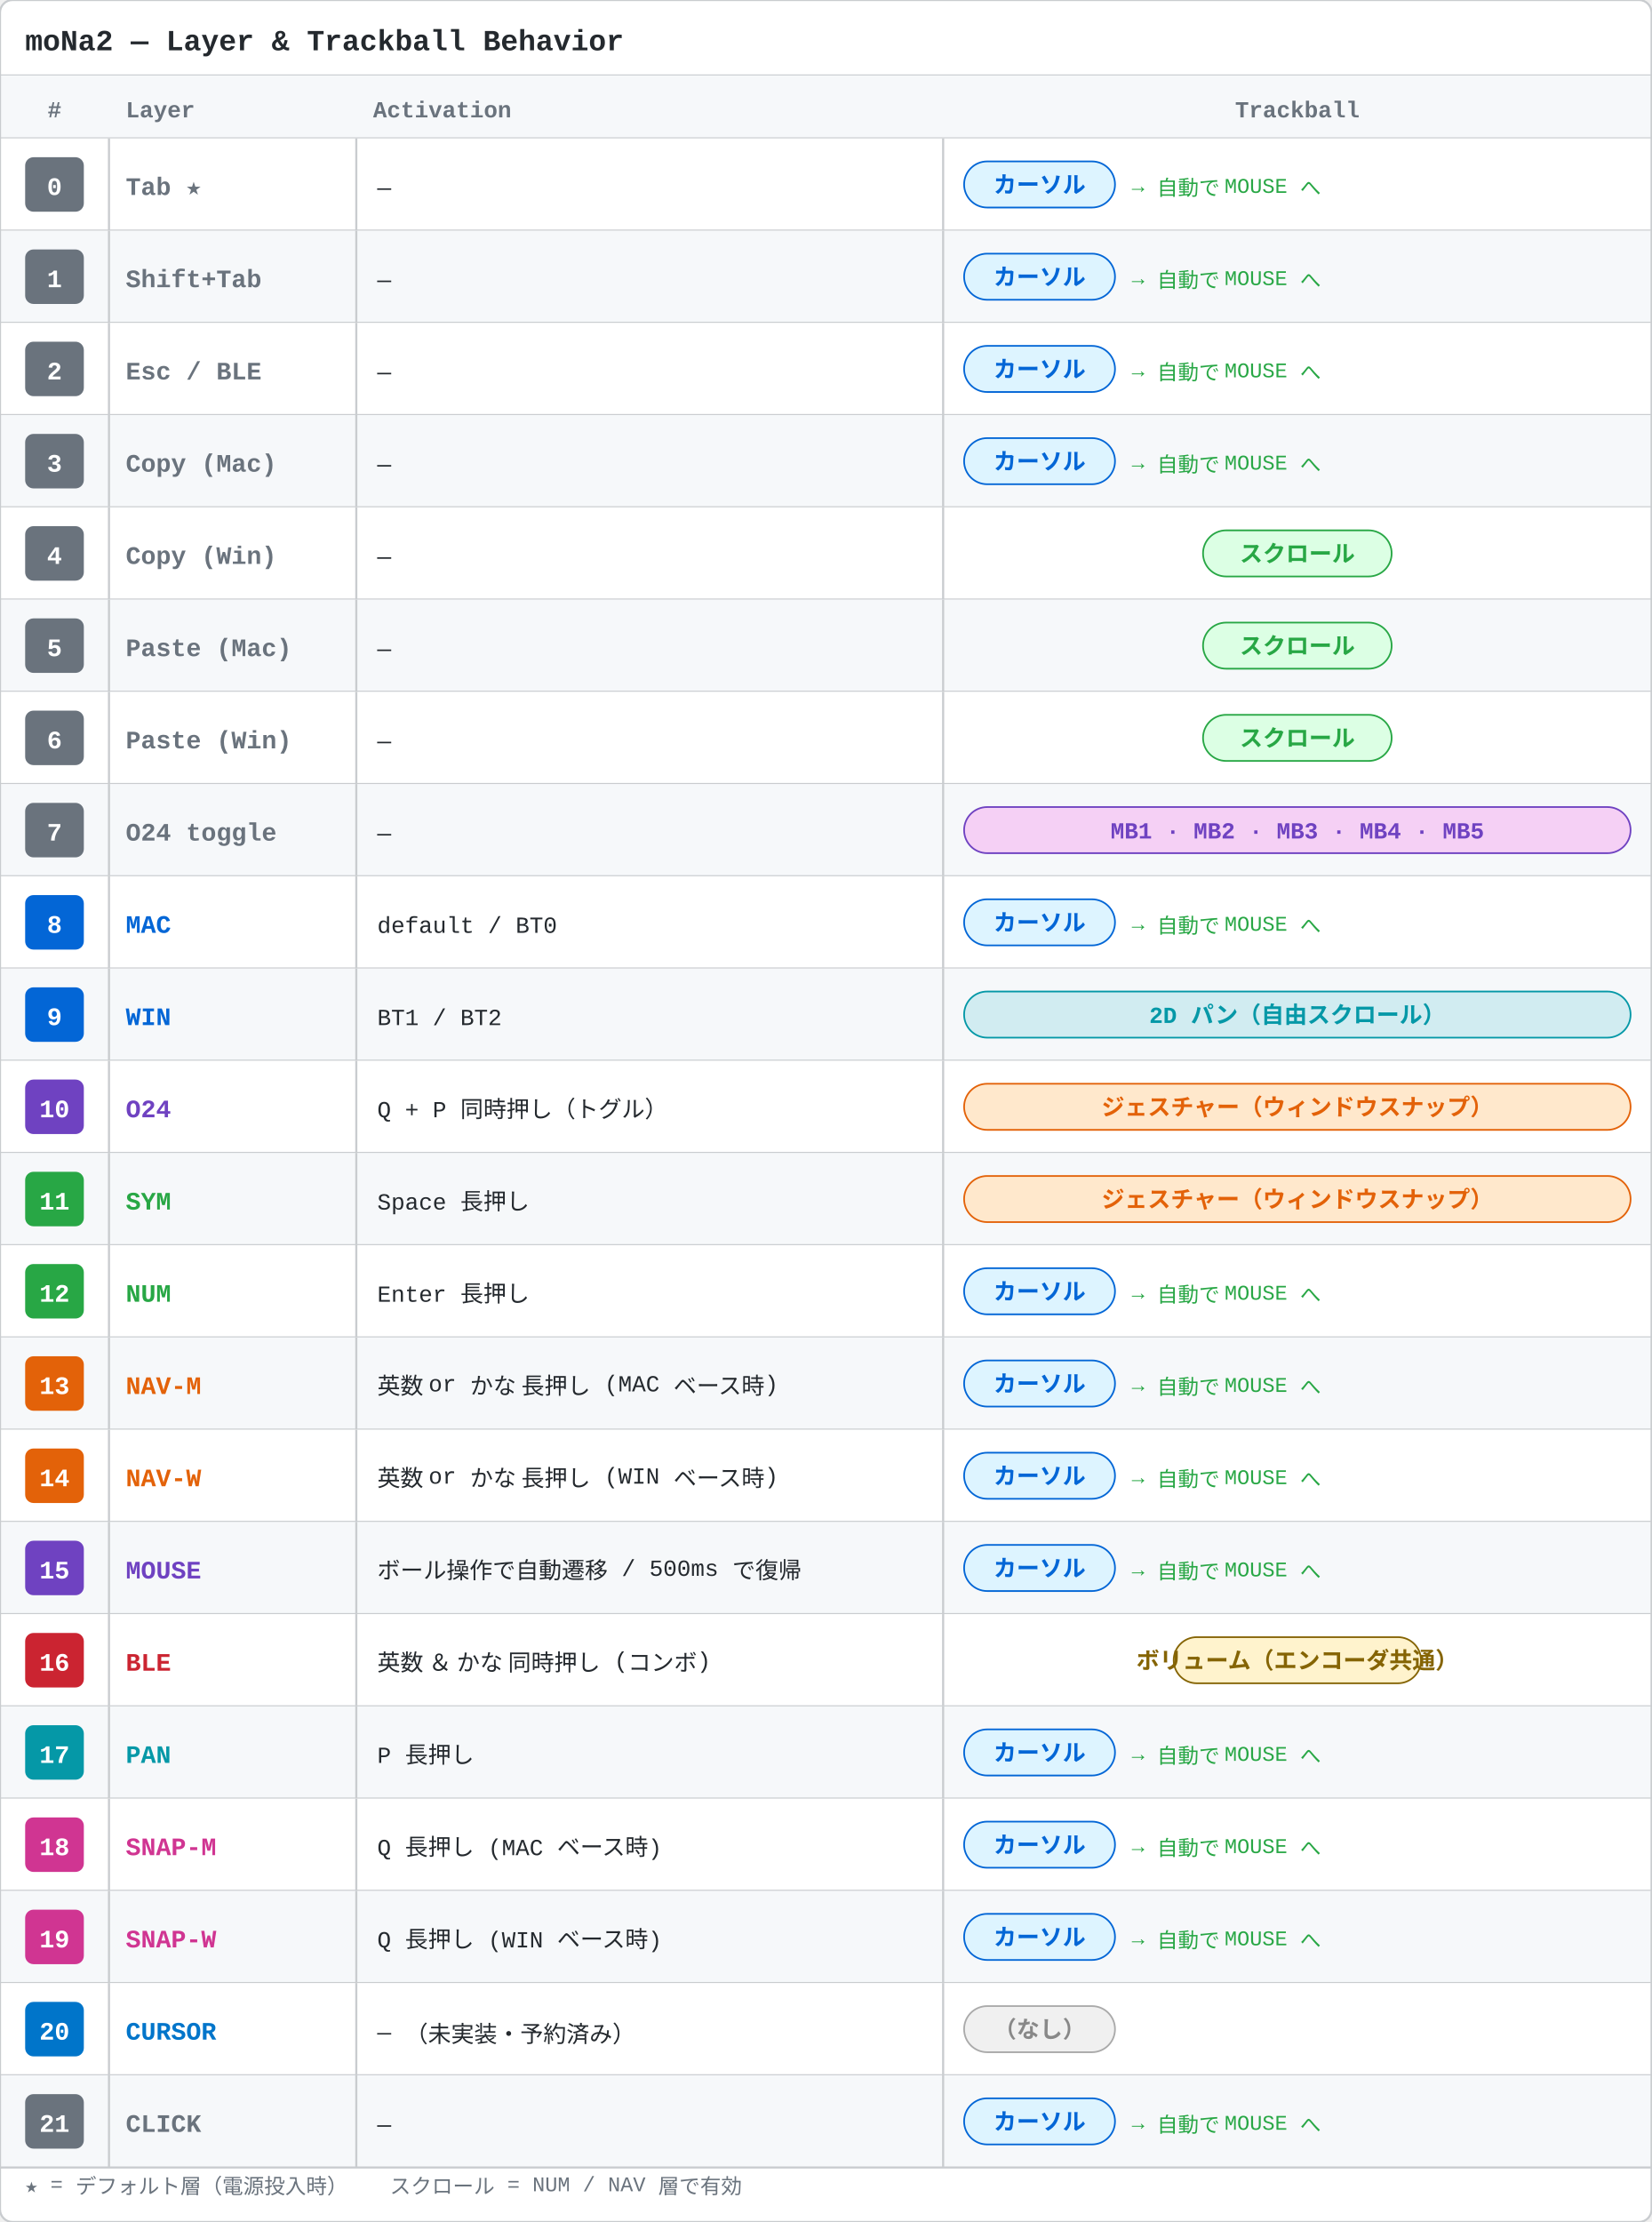
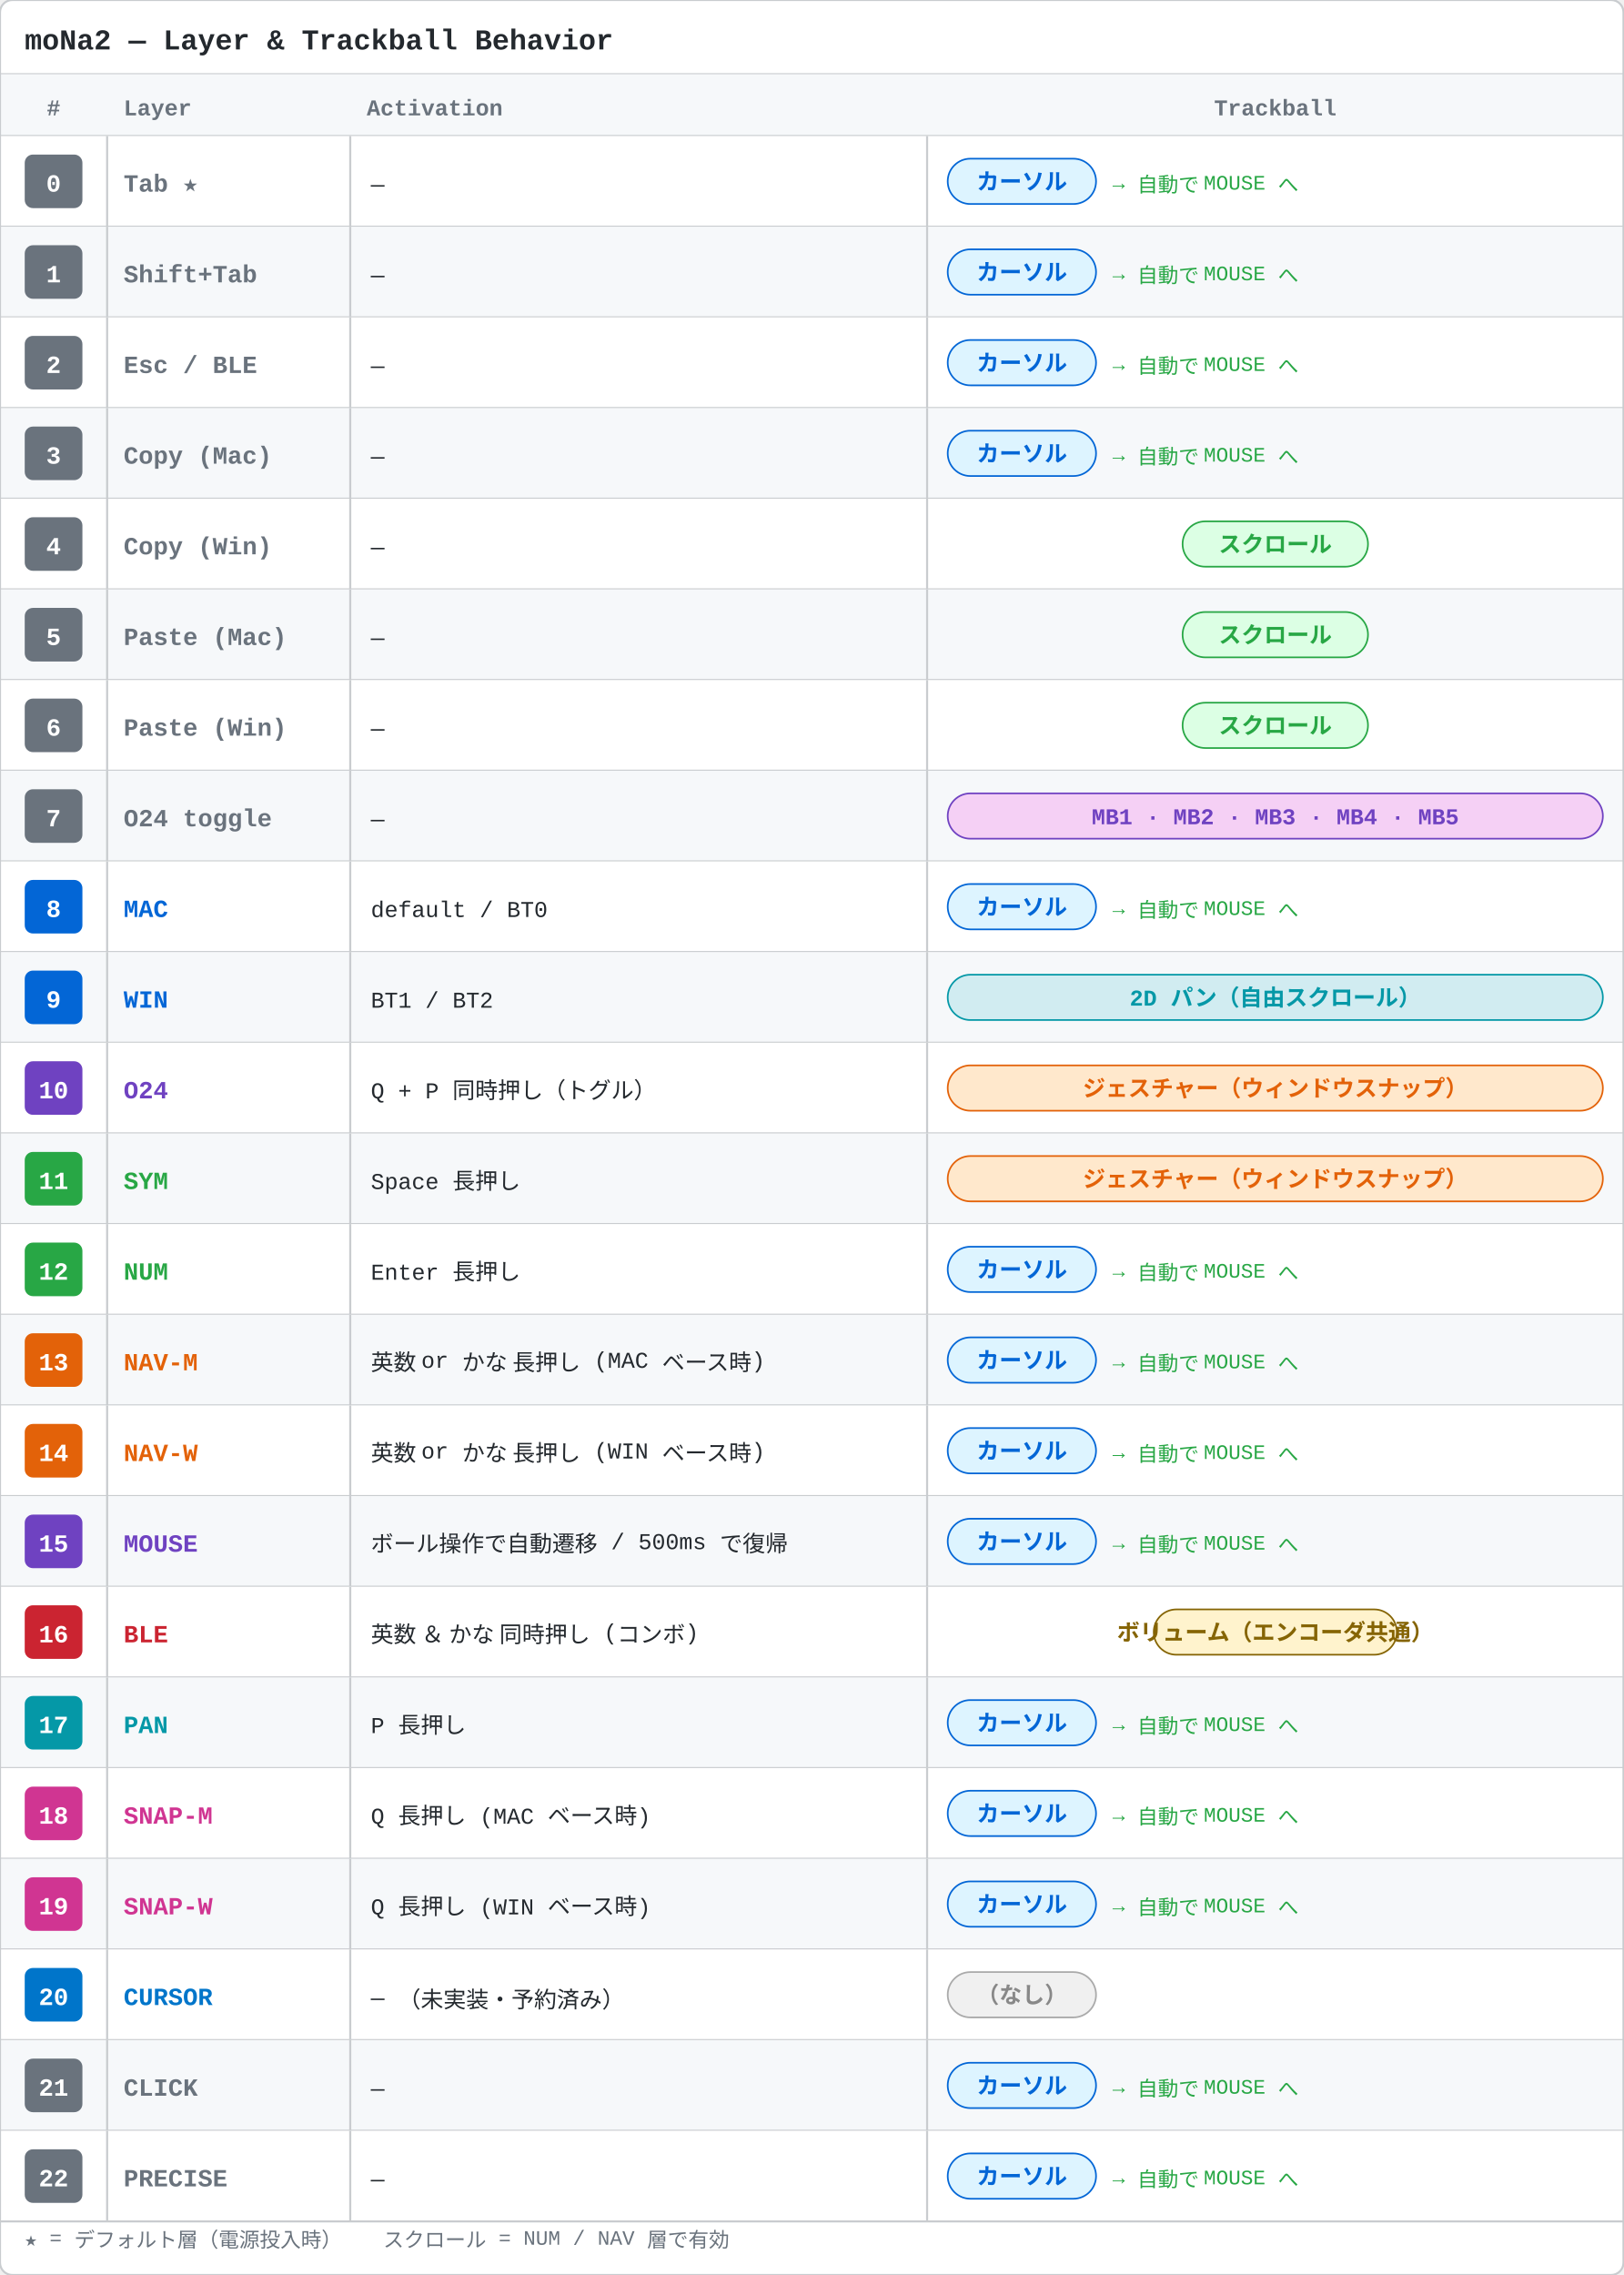
- <svg xmlns="http://www.w3.org/2000/svg" width="788" height="1060" viewBox="0 0 788 1060">
-   <rect x="0" y="0" width="788" height="1060" fill="#ffffff" rx="6" />
+ <svg xmlns="http://www.w3.org/2000/svg" width="788" height="1104" viewBox="0 0 788 1104">
+   <rect x="0" y="0" width="788" height="1104" fill="#ffffff" rx="6" />
  <text x="12" y="24" text-anchor="start" font-size="14" font-family="SFMono-Regular,Consolas,Liberation Mono,Menlo,monospace" font-weight="bold" fill="#24292e">moNa2 — Layer &amp; Trackball Behavior</text>
  <line x1="0" y1="36" x2="788" y2="36" stroke="#c9cccf" stroke-width="1" />
  <rect x="0" y="36" width="788" height="30" fill="#f6f8fa" />
  <text x="26" y="56" text-anchor="middle" font-size="11" font-family="SFMono-Regular,Consolas,Liberation Mono,Menlo,monospace" font-weight="bold" fill="#6a737d">#</text>
  <text x="60" y="56" text-anchor="start" font-size="11" font-family="SFMono-Regular,Consolas,Liberation Mono,Menlo,monospace" font-weight="bold" fill="#6a737d">Layer</text>
  <text x="178" y="56" text-anchor="start" font-size="11" font-family="SFMono-Regular,Consolas,Liberation Mono,Menlo,monospace" font-weight="bold" fill="#6a737d">Activation</text>
  <text x="619" y="56" text-anchor="middle" font-size="11" font-family="SFMono-Regular,Consolas,Liberation Mono,Menlo,monospace" font-weight="bold" fill="#6a737d">Trackball</text>
  <line x1="0" y1="66" x2="788" y2="66" stroke="#c9cccf" stroke-width="1" />
  <rect x="0" y="66" width="788" height="44" fill="#ffffff" />
  <line x1="0" y1="110" x2="788" y2="110" stroke="#c9cccf" stroke-width="1" />
  <rect x="12" y="75" width="28" height="26" fill="#6a737d" rx="4" />
  <text x="26" y="93" text-anchor="middle" font-size="12" font-family="SFMono-Regular,Consolas,Liberation Mono,Menlo,monospace" font-weight="bold" fill="#ffffff">0</text>
  <text x="60" y="93" text-anchor="start" font-size="12" font-family="SFMono-Regular,Consolas,Liberation Mono,Menlo,monospace" font-weight="bold" fill="#6a737d">Tab ★</text>
  <text x="180" y="93" text-anchor="start" font-size="11" font-family="SFMono-Regular,Consolas,Liberation Mono,Menlo,monospace" font-weight="normal" fill="#24292e">—</text>
  <rect x="460" y="77" width="72" height="22" fill="#ddf4ff" rx="11" stroke="#0366d6" stroke-width="0.8" />
  <text x="496" y="92" text-anchor="middle" font-size="11" font-family="SFMono-Regular,Consolas,Liberation Mono,Menlo,monospace" font-weight="bold" fill="#0366d6">カーソル</text>
  <text x="540" y="92" text-anchor="start" font-size="10" font-family="SFMono-Regular,Consolas,Liberation Mono,Menlo,monospace" font-weight="normal" fill="#28a745">→ 自動で MOUSE へ</text>
  <line x1="52" y1="66" x2="52" y2="110" stroke="#c9cccf" stroke-width="1" />
  <line x1="170" y1="66" x2="170" y2="110" stroke="#c9cccf" stroke-width="1" />
  <line x1="450" y1="66" x2="450" y2="110" stroke="#c9cccf" stroke-width="1" />
  <rect x="0" y="110" width="788" height="44" fill="#f6f8fa" />
  <line x1="0" y1="154" x2="788" y2="154" stroke="#c9cccf" stroke-width="1" />
  <rect x="12" y="119" width="28" height="26" fill="#6a737d" rx="4" />
  <text x="26" y="137" text-anchor="middle" font-size="12" font-family="SFMono-Regular,Consolas,Liberation Mono,Menlo,monospace" font-weight="bold" fill="#ffffff">1</text>
  <text x="60" y="137" text-anchor="start" font-size="12" font-family="SFMono-Regular,Consolas,Liberation Mono,Menlo,monospace" font-weight="bold" fill="#6a737d">Shift+Tab</text>
  <text x="180" y="137" text-anchor="start" font-size="11" font-family="SFMono-Regular,Consolas,Liberation Mono,Menlo,monospace" font-weight="normal" fill="#24292e">—</text>
  <rect x="460" y="121" width="72" height="22" fill="#ddf4ff" rx="11" stroke="#0366d6" stroke-width="0.8" />
  <text x="496" y="136" text-anchor="middle" font-size="11" font-family="SFMono-Regular,Consolas,Liberation Mono,Menlo,monospace" font-weight="bold" fill="#0366d6">カーソル</text>
  <text x="540" y="136" text-anchor="start" font-size="10" font-family="SFMono-Regular,Consolas,Liberation Mono,Menlo,monospace" font-weight="normal" fill="#28a745">→ 自動で MOUSE へ</text>
  <line x1="52" y1="110" x2="52" y2="154" stroke="#c9cccf" stroke-width="1" />
  <line x1="170" y1="110" x2="170" y2="154" stroke="#c9cccf" stroke-width="1" />
  <line x1="450" y1="110" x2="450" y2="154" stroke="#c9cccf" stroke-width="1" />
  <rect x="0" y="154" width="788" height="44" fill="#ffffff" />
  <line x1="0" y1="198" x2="788" y2="198" stroke="#c9cccf" stroke-width="1" />
  <rect x="12" y="163" width="28" height="26" fill="#6a737d" rx="4" />
  <text x="26" y="181" text-anchor="middle" font-size="12" font-family="SFMono-Regular,Consolas,Liberation Mono,Menlo,monospace" font-weight="bold" fill="#ffffff">2</text>
  <text x="60" y="181" text-anchor="start" font-size="12" font-family="SFMono-Regular,Consolas,Liberation Mono,Menlo,monospace" font-weight="bold" fill="#6a737d">Esc / BLE</text>
  <text x="180" y="181" text-anchor="start" font-size="11" font-family="SFMono-Regular,Consolas,Liberation Mono,Menlo,monospace" font-weight="normal" fill="#24292e">—</text>
  <rect x="460" y="165" width="72" height="22" fill="#ddf4ff" rx="11" stroke="#0366d6" stroke-width="0.8" />
  <text x="496" y="180" text-anchor="middle" font-size="11" font-family="SFMono-Regular,Consolas,Liberation Mono,Menlo,monospace" font-weight="bold" fill="#0366d6">カーソル</text>
  <text x="540" y="180" text-anchor="start" font-size="10" font-family="SFMono-Regular,Consolas,Liberation Mono,Menlo,monospace" font-weight="normal" fill="#28a745">→ 自動で MOUSE へ</text>
  <line x1="52" y1="154" x2="52" y2="198" stroke="#c9cccf" stroke-width="1" />
  <line x1="170" y1="154" x2="170" y2="198" stroke="#c9cccf" stroke-width="1" />
  <line x1="450" y1="154" x2="450" y2="198" stroke="#c9cccf" stroke-width="1" />
  <rect x="0" y="198" width="788" height="44" fill="#f6f8fa" />
  <line x1="0" y1="242" x2="788" y2="242" stroke="#c9cccf" stroke-width="1" />
  <rect x="12" y="207" width="28" height="26" fill="#6a737d" rx="4" />
  <text x="26" y="225" text-anchor="middle" font-size="12" font-family="SFMono-Regular,Consolas,Liberation Mono,Menlo,monospace" font-weight="bold" fill="#ffffff">3</text>
  <text x="60" y="225" text-anchor="start" font-size="12" font-family="SFMono-Regular,Consolas,Liberation Mono,Menlo,monospace" font-weight="bold" fill="#6a737d">Copy (Mac)</text>
  <text x="180" y="225" text-anchor="start" font-size="11" font-family="SFMono-Regular,Consolas,Liberation Mono,Menlo,monospace" font-weight="normal" fill="#24292e">—</text>
  <rect x="460" y="209" width="72" height="22" fill="#ddf4ff" rx="11" stroke="#0366d6" stroke-width="0.8" />
  <text x="496" y="224" text-anchor="middle" font-size="11" font-family="SFMono-Regular,Consolas,Liberation Mono,Menlo,monospace" font-weight="bold" fill="#0366d6">カーソル</text>
  <text x="540" y="224" text-anchor="start" font-size="10" font-family="SFMono-Regular,Consolas,Liberation Mono,Menlo,monospace" font-weight="normal" fill="#28a745">→ 自動で MOUSE へ</text>
  <line x1="52" y1="198" x2="52" y2="242" stroke="#c9cccf" stroke-width="1" />
  <line x1="170" y1="198" x2="170" y2="242" stroke="#c9cccf" stroke-width="1" />
  <line x1="450" y1="198" x2="450" y2="242" stroke="#c9cccf" stroke-width="1" />
  <rect x="0" y="242" width="788" height="44" fill="#ffffff" />
  <line x1="0" y1="286" x2="788" y2="286" stroke="#c9cccf" stroke-width="1" />
  <rect x="12" y="251" width="28" height="26" fill="#6a737d" rx="4" />
  <text x="26" y="269" text-anchor="middle" font-size="12" font-family="SFMono-Regular,Consolas,Liberation Mono,Menlo,monospace" font-weight="bold" fill="#ffffff">4</text>
  <text x="60" y="269" text-anchor="start" font-size="12" font-family="SFMono-Regular,Consolas,Liberation Mono,Menlo,monospace" font-weight="bold" fill="#6a737d">Copy (Win)</text>
  <text x="180" y="269" text-anchor="start" font-size="11" font-family="SFMono-Regular,Consolas,Liberation Mono,Menlo,monospace" font-weight="normal" fill="#24292e">—</text>
  <rect x="574" y="253" width="90" height="22" fill="#dcffe4" rx="11" stroke="#28a745" stroke-width="0.8" />
  <text x="619" y="268" text-anchor="middle" font-size="11" font-family="SFMono-Regular,Consolas,Liberation Mono,Menlo,monospace" font-weight="bold" fill="#28a745">スクロール</text>
  <line x1="52" y1="242" x2="52" y2="286" stroke="#c9cccf" stroke-width="1" />
  <line x1="170" y1="242" x2="170" y2="286" stroke="#c9cccf" stroke-width="1" />
  <line x1="450" y1="242" x2="450" y2="286" stroke="#c9cccf" stroke-width="1" />
  <rect x="0" y="286" width="788" height="44" fill="#f6f8fa" />
  <line x1="0" y1="330" x2="788" y2="330" stroke="#c9cccf" stroke-width="1" />
  <rect x="12" y="295" width="28" height="26" fill="#6a737d" rx="4" />
  <text x="26" y="313" text-anchor="middle" font-size="12" font-family="SFMono-Regular,Consolas,Liberation Mono,Menlo,monospace" font-weight="bold" fill="#ffffff">5</text>
  <text x="60" y="313" text-anchor="start" font-size="12" font-family="SFMono-Regular,Consolas,Liberation Mono,Menlo,monospace" font-weight="bold" fill="#6a737d">Paste (Mac)</text>
  <text x="180" y="313" text-anchor="start" font-size="11" font-family="SFMono-Regular,Consolas,Liberation Mono,Menlo,monospace" font-weight="normal" fill="#24292e">—</text>
  <rect x="574" y="297" width="90" height="22" fill="#dcffe4" rx="11" stroke="#28a745" stroke-width="0.8" />
  <text x="619" y="312" text-anchor="middle" font-size="11" font-family="SFMono-Regular,Consolas,Liberation Mono,Menlo,monospace" font-weight="bold" fill="#28a745">スクロール</text>
  <line x1="52" y1="286" x2="52" y2="330" stroke="#c9cccf" stroke-width="1" />
  <line x1="170" y1="286" x2="170" y2="330" stroke="#c9cccf" stroke-width="1" />
  <line x1="450" y1="286" x2="450" y2="330" stroke="#c9cccf" stroke-width="1" />
  <rect x="0" y="330" width="788" height="44" fill="#ffffff" />
  <line x1="0" y1="374" x2="788" y2="374" stroke="#c9cccf" stroke-width="1" />
  <rect x="12" y="339" width="28" height="26" fill="#6a737d" rx="4" />
  <text x="26" y="357" text-anchor="middle" font-size="12" font-family="SFMono-Regular,Consolas,Liberation Mono,Menlo,monospace" font-weight="bold" fill="#ffffff">6</text>
  <text x="60" y="357" text-anchor="start" font-size="12" font-family="SFMono-Regular,Consolas,Liberation Mono,Menlo,monospace" font-weight="bold" fill="#6a737d">Paste (Win)</text>
  <text x="180" y="357" text-anchor="start" font-size="11" font-family="SFMono-Regular,Consolas,Liberation Mono,Menlo,monospace" font-weight="normal" fill="#24292e">—</text>
  <rect x="574" y="341" width="90" height="22" fill="#dcffe4" rx="11" stroke="#28a745" stroke-width="0.8" />
  <text x="619" y="356" text-anchor="middle" font-size="11" font-family="SFMono-Regular,Consolas,Liberation Mono,Menlo,monospace" font-weight="bold" fill="#28a745">スクロール</text>
  <line x1="52" y1="330" x2="52" y2="374" stroke="#c9cccf" stroke-width="1" />
  <line x1="170" y1="330" x2="170" y2="374" stroke="#c9cccf" stroke-width="1" />
  <line x1="450" y1="330" x2="450" y2="374" stroke="#c9cccf" stroke-width="1" />
  <rect x="0" y="374" width="788" height="44" fill="#f6f8fa" />
  <line x1="0" y1="418" x2="788" y2="418" stroke="#c9cccf" stroke-width="1" />
  <rect x="12" y="383" width="28" height="26" fill="#6a737d" rx="4" />
  <text x="26" y="401" text-anchor="middle" font-size="12" font-family="SFMono-Regular,Consolas,Liberation Mono,Menlo,monospace" font-weight="bold" fill="#ffffff">7</text>
  <text x="60" y="401" text-anchor="start" font-size="12" font-family="SFMono-Regular,Consolas,Liberation Mono,Menlo,monospace" font-weight="bold" fill="#6a737d">O24 toggle</text>
  <text x="180" y="401" text-anchor="start" font-size="11" font-family="SFMono-Regular,Consolas,Liberation Mono,Menlo,monospace" font-weight="normal" fill="#24292e">—</text>
  <rect x="460" y="385" width="318" height="22" fill="#f5d0f5" rx="11" stroke="#6f42c1" stroke-width="0.8" />
  <text x="619" y="400" text-anchor="middle" font-size="11" font-family="SFMono-Regular,Consolas,Liberation Mono,Menlo,monospace" font-weight="bold" fill="#6f42c1">MB1 · MB2 · MB3 · MB4 · MB5</text>
  <line x1="52" y1="374" x2="52" y2="418" stroke="#c9cccf" stroke-width="1" />
  <line x1="170" y1="374" x2="170" y2="418" stroke="#c9cccf" stroke-width="1" />
  <line x1="450" y1="374" x2="450" y2="418" stroke="#c9cccf" stroke-width="1" />
  <rect x="0" y="418" width="788" height="44" fill="#ffffff" />
  <line x1="0" y1="462" x2="788" y2="462" stroke="#c9cccf" stroke-width="1" />
  <rect x="12" y="427" width="28" height="26" fill="#0366d6" rx="4" />
  <text x="26" y="445" text-anchor="middle" font-size="12" font-family="SFMono-Regular,Consolas,Liberation Mono,Menlo,monospace" font-weight="bold" fill="#ffffff">8</text>
  <text x="60" y="445" text-anchor="start" font-size="12" font-family="SFMono-Regular,Consolas,Liberation Mono,Menlo,monospace" font-weight="bold" fill="#0366d6">MAC</text>
  <text x="180" y="445" text-anchor="start" font-size="11" font-family="SFMono-Regular,Consolas,Liberation Mono,Menlo,monospace" font-weight="normal" fill="#24292e">default  /  BT0</text>
  <rect x="460" y="429" width="72" height="22" fill="#ddf4ff" rx="11" stroke="#0366d6" stroke-width="0.8" />
  <text x="496" y="444" text-anchor="middle" font-size="11" font-family="SFMono-Regular,Consolas,Liberation Mono,Menlo,monospace" font-weight="bold" fill="#0366d6">カーソル</text>
  <text x="540" y="444" text-anchor="start" font-size="10" font-family="SFMono-Regular,Consolas,Liberation Mono,Menlo,monospace" font-weight="normal" fill="#28a745">→ 自動で MOUSE へ</text>
  <line x1="52" y1="418" x2="52" y2="462" stroke="#c9cccf" stroke-width="1" />
  <line x1="170" y1="418" x2="170" y2="462" stroke="#c9cccf" stroke-width="1" />
  <line x1="450" y1="418" x2="450" y2="462" stroke="#c9cccf" stroke-width="1" />
  <rect x="0" y="462" width="788" height="44" fill="#f6f8fa" />
  <line x1="0" y1="506" x2="788" y2="506" stroke="#c9cccf" stroke-width="1" />
  <rect x="12" y="471" width="28" height="26" fill="#0366d6" rx="4" />
  <text x="26" y="489" text-anchor="middle" font-size="12" font-family="SFMono-Regular,Consolas,Liberation Mono,Menlo,monospace" font-weight="bold" fill="#ffffff">9</text>
  <text x="60" y="489" text-anchor="start" font-size="12" font-family="SFMono-Regular,Consolas,Liberation Mono,Menlo,monospace" font-weight="bold" fill="#0366d6">WIN</text>
  <text x="180" y="489" text-anchor="start" font-size="11" font-family="SFMono-Regular,Consolas,Liberation Mono,Menlo,monospace" font-weight="normal" fill="#24292e">BT1  /  BT2</text>
  <rect x="460" y="473" width="318" height="22" fill="#d1ecf1" rx="11" stroke="#0598a7" stroke-width="0.8" />
  <text x="619" y="488" text-anchor="middle" font-size="11" font-family="SFMono-Regular,Consolas,Liberation Mono,Menlo,monospace" font-weight="bold" fill="#0598a7">2D パン（自由スクロール）</text>
  <line x1="52" y1="462" x2="52" y2="506" stroke="#c9cccf" stroke-width="1" />
  <line x1="170" y1="462" x2="170" y2="506" stroke="#c9cccf" stroke-width="1" />
  <line x1="450" y1="462" x2="450" y2="506" stroke="#c9cccf" stroke-width="1" />
  <rect x="0" y="506" width="788" height="44" fill="#ffffff" />
  <line x1="0" y1="550" x2="788" y2="550" stroke="#c9cccf" stroke-width="1" />
  <rect x="12" y="515" width="28" height="26" fill="#6f42c1" rx="4" />
  <text x="26" y="533" text-anchor="middle" font-size="12" font-family="SFMono-Regular,Consolas,Liberation Mono,Menlo,monospace" font-weight="bold" fill="#ffffff">10</text>
  <text x="60" y="533" text-anchor="start" font-size="12" font-family="SFMono-Regular,Consolas,Liberation Mono,Menlo,monospace" font-weight="bold" fill="#6f42c1">O24</text>
  <text x="180" y="533" text-anchor="start" font-size="11" font-family="SFMono-Regular,Consolas,Liberation Mono,Menlo,monospace" font-weight="normal" fill="#24292e">Q + P 同時押し（トグル）</text>
  <rect x="460" y="517" width="318" height="22" fill="#ffe8cc" rx="11" stroke="#e36209" stroke-width="0.8" />
  <text x="619" y="532" text-anchor="middle" font-size="11" font-family="SFMono-Regular,Consolas,Liberation Mono,Menlo,monospace" font-weight="bold" fill="#e36209">ジェスチャー（ウィンドウスナップ）</text>
  <line x1="52" y1="506" x2="52" y2="550" stroke="#c9cccf" stroke-width="1" />
  <line x1="170" y1="506" x2="170" y2="550" stroke="#c9cccf" stroke-width="1" />
  <line x1="450" y1="506" x2="450" y2="550" stroke="#c9cccf" stroke-width="1" />
  <rect x="0" y="550" width="788" height="44" fill="#f6f8fa" />
  <line x1="0" y1="594" x2="788" y2="594" stroke="#c9cccf" stroke-width="1" />
  <rect x="12" y="559" width="28" height="26" fill="#28a745" rx="4" />
  <text x="26" y="577" text-anchor="middle" font-size="12" font-family="SFMono-Regular,Consolas,Liberation Mono,Menlo,monospace" font-weight="bold" fill="#ffffff">11</text>
  <text x="60" y="577" text-anchor="start" font-size="12" font-family="SFMono-Regular,Consolas,Liberation Mono,Menlo,monospace" font-weight="bold" fill="#28a745">SYM</text>
  <text x="180" y="577" text-anchor="start" font-size="11" font-family="SFMono-Regular,Consolas,Liberation Mono,Menlo,monospace" font-weight="normal" fill="#24292e">Space 長押し</text>
  <rect x="460" y="561" width="318" height="22" fill="#ffe8cc" rx="11" stroke="#e36209" stroke-width="0.8" />
  <text x="619" y="576" text-anchor="middle" font-size="11" font-family="SFMono-Regular,Consolas,Liberation Mono,Menlo,monospace" font-weight="bold" fill="#e36209">ジェスチャー（ウィンドウスナップ）</text>
  <line x1="52" y1="550" x2="52" y2="594" stroke="#c9cccf" stroke-width="1" />
  <line x1="170" y1="550" x2="170" y2="594" stroke="#c9cccf" stroke-width="1" />
  <line x1="450" y1="550" x2="450" y2="594" stroke="#c9cccf" stroke-width="1" />
  <rect x="0" y="594" width="788" height="44" fill="#ffffff" />
  <line x1="0" y1="638" x2="788" y2="638" stroke="#c9cccf" stroke-width="1" />
  <rect x="12" y="603" width="28" height="26" fill="#28a745" rx="4" />
  <text x="26" y="621" text-anchor="middle" font-size="12" font-family="SFMono-Regular,Consolas,Liberation Mono,Menlo,monospace" font-weight="bold" fill="#ffffff">12</text>
  <text x="60" y="621" text-anchor="start" font-size="12" font-family="SFMono-Regular,Consolas,Liberation Mono,Menlo,monospace" font-weight="bold" fill="#28a745">NUM</text>
  <text x="180" y="621" text-anchor="start" font-size="11" font-family="SFMono-Regular,Consolas,Liberation Mono,Menlo,monospace" font-weight="normal" fill="#24292e">Enter 長押し</text>
  <rect x="460" y="605" width="72" height="22" fill="#ddf4ff" rx="11" stroke="#0366d6" stroke-width="0.8" />
  <text x="496" y="620" text-anchor="middle" font-size="11" font-family="SFMono-Regular,Consolas,Liberation Mono,Menlo,monospace" font-weight="bold" fill="#0366d6">カーソル</text>
  <text x="540" y="620" text-anchor="start" font-size="10" font-family="SFMono-Regular,Consolas,Liberation Mono,Menlo,monospace" font-weight="normal" fill="#28a745">→ 自動で MOUSE へ</text>
  <line x1="52" y1="594" x2="52" y2="638" stroke="#c9cccf" stroke-width="1" />
  <line x1="170" y1="594" x2="170" y2="638" stroke="#c9cccf" stroke-width="1" />
  <line x1="450" y1="594" x2="450" y2="638" stroke="#c9cccf" stroke-width="1" />
  <rect x="0" y="638" width="788" height="44" fill="#f6f8fa" />
  <line x1="0" y1="682" x2="788" y2="682" stroke="#c9cccf" stroke-width="1" />
  <rect x="12" y="647" width="28" height="26" fill="#e36209" rx="4" />
  <text x="26" y="665" text-anchor="middle" font-size="12" font-family="SFMono-Regular,Consolas,Liberation Mono,Menlo,monospace" font-weight="bold" fill="#ffffff">13</text>
  <text x="60" y="665" text-anchor="start" font-size="12" font-family="SFMono-Regular,Consolas,Liberation Mono,Menlo,monospace" font-weight="bold" fill="#e36209">NAV-M</text>
  <text x="180" y="665" text-anchor="start" font-size="11" font-family="SFMono-Regular,Consolas,Liberation Mono,Menlo,monospace" font-weight="normal" fill="#24292e">英数 or かな 長押し  (MAC ベース時)</text>
  <rect x="460" y="649" width="72" height="22" fill="#ddf4ff" rx="11" stroke="#0366d6" stroke-width="0.8" />
  <text x="496" y="664" text-anchor="middle" font-size="11" font-family="SFMono-Regular,Consolas,Liberation Mono,Menlo,monospace" font-weight="bold" fill="#0366d6">カーソル</text>
  <text x="540" y="664" text-anchor="start" font-size="10" font-family="SFMono-Regular,Consolas,Liberation Mono,Menlo,monospace" font-weight="normal" fill="#28a745">→ 自動で MOUSE へ</text>
  <line x1="52" y1="638" x2="52" y2="682" stroke="#c9cccf" stroke-width="1" />
  <line x1="170" y1="638" x2="170" y2="682" stroke="#c9cccf" stroke-width="1" />
  <line x1="450" y1="638" x2="450" y2="682" stroke="#c9cccf" stroke-width="1" />
  <rect x="0" y="682" width="788" height="44" fill="#ffffff" />
  <line x1="0" y1="726" x2="788" y2="726" stroke="#c9cccf" stroke-width="1" />
  <rect x="12" y="691" width="28" height="26" fill="#e36209" rx="4" />
  <text x="26" y="709" text-anchor="middle" font-size="12" font-family="SFMono-Regular,Consolas,Liberation Mono,Menlo,monospace" font-weight="bold" fill="#ffffff">14</text>
  <text x="60" y="709" text-anchor="start" font-size="12" font-family="SFMono-Regular,Consolas,Liberation Mono,Menlo,monospace" font-weight="bold" fill="#e36209">NAV-W</text>
  <text x="180" y="709" text-anchor="start" font-size="11" font-family="SFMono-Regular,Consolas,Liberation Mono,Menlo,monospace" font-weight="normal" fill="#24292e">英数 or かな 長押し  (WIN ベース時)</text>
  <rect x="460" y="693" width="72" height="22" fill="#ddf4ff" rx="11" stroke="#0366d6" stroke-width="0.8" />
  <text x="496" y="708" text-anchor="middle" font-size="11" font-family="SFMono-Regular,Consolas,Liberation Mono,Menlo,monospace" font-weight="bold" fill="#0366d6">カーソル</text>
  <text x="540" y="708" text-anchor="start" font-size="10" font-family="SFMono-Regular,Consolas,Liberation Mono,Menlo,monospace" font-weight="normal" fill="#28a745">→ 自動で MOUSE へ</text>
  <line x1="52" y1="682" x2="52" y2="726" stroke="#c9cccf" stroke-width="1" />
  <line x1="170" y1="682" x2="170" y2="726" stroke="#c9cccf" stroke-width="1" />
  <line x1="450" y1="682" x2="450" y2="726" stroke="#c9cccf" stroke-width="1" />
  <rect x="0" y="726" width="788" height="44" fill="#f6f8fa" />
  <line x1="0" y1="770" x2="788" y2="770" stroke="#c9cccf" stroke-width="1" />
  <rect x="12" y="735" width="28" height="26" fill="#6f42c1" rx="4" />
  <text x="26" y="753" text-anchor="middle" font-size="12" font-family="SFMono-Regular,Consolas,Liberation Mono,Menlo,monospace" font-weight="bold" fill="#ffffff">15</text>
  <text x="60" y="753" text-anchor="start" font-size="12" font-family="SFMono-Regular,Consolas,Liberation Mono,Menlo,monospace" font-weight="bold" fill="#6f42c1">MOUSE</text>
  <text x="180" y="753" text-anchor="start" font-size="11" font-family="SFMono-Regular,Consolas,Liberation Mono,Menlo,monospace" font-weight="normal" fill="#24292e">ボール操作で自動遷移  /  500ms で復帰</text>
  <rect x="460" y="737" width="72" height="22" fill="#ddf4ff" rx="11" stroke="#0366d6" stroke-width="0.8" />
  <text x="496" y="752" text-anchor="middle" font-size="11" font-family="SFMono-Regular,Consolas,Liberation Mono,Menlo,monospace" font-weight="bold" fill="#0366d6">カーソル</text>
  <text x="540" y="752" text-anchor="start" font-size="10" font-family="SFMono-Regular,Consolas,Liberation Mono,Menlo,monospace" font-weight="normal" fill="#28a745">→ 自動で MOUSE へ</text>
  <line x1="52" y1="726" x2="52" y2="770" stroke="#c9cccf" stroke-width="1" />
  <line x1="170" y1="726" x2="170" y2="770" stroke="#c9cccf" stroke-width="1" />
  <line x1="450" y1="726" x2="450" y2="770" stroke="#c9cccf" stroke-width="1" />
  <rect x="0" y="770" width="788" height="44" fill="#ffffff" />
  <line x1="0" y1="814" x2="788" y2="814" stroke="#c9cccf" stroke-width="1" />
  <rect x="12" y="779" width="28" height="26" fill="#cb2431" rx="4" />
  <text x="26" y="797" text-anchor="middle" font-size="12" font-family="SFMono-Regular,Consolas,Liberation Mono,Menlo,monospace" font-weight="bold" fill="#ffffff">16</text>
  <text x="60" y="797" text-anchor="start" font-size="12" font-family="SFMono-Regular,Consolas,Liberation Mono,Menlo,monospace" font-weight="bold" fill="#cb2431">BLE</text>
  <text x="180" y="797" text-anchor="start" font-size="11" font-family="SFMono-Regular,Consolas,Liberation Mono,Menlo,monospace" font-weight="normal" fill="#24292e">英数 ＆ かな  同時押し (コンボ)</text>
  <rect x="560" y="781" width="118" height="22" fill="#fff3cd" rx="11" stroke="#856404" stroke-width="0.8" />
  <text x="619" y="796" text-anchor="middle" font-size="11" font-family="SFMono-Regular,Consolas,Liberation Mono,Menlo,monospace" font-weight="bold" fill="#856404">ボリューム（エンコーダ共通）</text>
  <line x1="52" y1="770" x2="52" y2="814" stroke="#c9cccf" stroke-width="1" />
  <line x1="170" y1="770" x2="170" y2="814" stroke="#c9cccf" stroke-width="1" />
  <line x1="450" y1="770" x2="450" y2="814" stroke="#c9cccf" stroke-width="1" />
  <rect x="0" y="814" width="788" height="44" fill="#f6f8fa" />
  <line x1="0" y1="858" x2="788" y2="858" stroke="#c9cccf" stroke-width="1" />
  <rect x="12" y="823" width="28" height="26" fill="#0598a7" rx="4" />
  <text x="26" y="841" text-anchor="middle" font-size="12" font-family="SFMono-Regular,Consolas,Liberation Mono,Menlo,monospace" font-weight="bold" fill="#ffffff">17</text>
  <text x="60" y="841" text-anchor="start" font-size="12" font-family="SFMono-Regular,Consolas,Liberation Mono,Menlo,monospace" font-weight="bold" fill="#0598a7">PAN</text>
  <text x="180" y="841" text-anchor="start" font-size="11" font-family="SFMono-Regular,Consolas,Liberation Mono,Menlo,monospace" font-weight="normal" fill="#24292e">P 長押し</text>
  <rect x="460" y="825" width="72" height="22" fill="#ddf4ff" rx="11" stroke="#0366d6" stroke-width="0.8" />
  <text x="496" y="840" text-anchor="middle" font-size="11" font-family="SFMono-Regular,Consolas,Liberation Mono,Menlo,monospace" font-weight="bold" fill="#0366d6">カーソル</text>
  <text x="540" y="840" text-anchor="start" font-size="10" font-family="SFMono-Regular,Consolas,Liberation Mono,Menlo,monospace" font-weight="normal" fill="#28a745">→ 自動で MOUSE へ</text>
  <line x1="52" y1="814" x2="52" y2="858" stroke="#c9cccf" stroke-width="1" />
  <line x1="170" y1="814" x2="170" y2="858" stroke="#c9cccf" stroke-width="1" />
  <line x1="450" y1="814" x2="450" y2="858" stroke="#c9cccf" stroke-width="1" />
  <rect x="0" y="858" width="788" height="44" fill="#ffffff" />
  <line x1="0" y1="902" x2="788" y2="902" stroke="#c9cccf" stroke-width="1" />
  <rect x="12" y="867" width="28" height="26" fill="#d03592" rx="4" />
  <text x="26" y="885" text-anchor="middle" font-size="12" font-family="SFMono-Regular,Consolas,Liberation Mono,Menlo,monospace" font-weight="bold" fill="#ffffff">18</text>
  <text x="60" y="885" text-anchor="start" font-size="12" font-family="SFMono-Regular,Consolas,Liberation Mono,Menlo,monospace" font-weight="bold" fill="#d03592">SNAP-M</text>
  <text x="180" y="885" text-anchor="start" font-size="11" font-family="SFMono-Regular,Consolas,Liberation Mono,Menlo,monospace" font-weight="normal" fill="#24292e">Q 長押し  (MAC ベース時)</text>
  <rect x="460" y="869" width="72" height="22" fill="#ddf4ff" rx="11" stroke="#0366d6" stroke-width="0.8" />
  <text x="496" y="884" text-anchor="middle" font-size="11" font-family="SFMono-Regular,Consolas,Liberation Mono,Menlo,monospace" font-weight="bold" fill="#0366d6">カーソル</text>
  <text x="540" y="884" text-anchor="start" font-size="10" font-family="SFMono-Regular,Consolas,Liberation Mono,Menlo,monospace" font-weight="normal" fill="#28a745">→ 自動で MOUSE へ</text>
  <line x1="52" y1="858" x2="52" y2="902" stroke="#c9cccf" stroke-width="1" />
  <line x1="170" y1="858" x2="170" y2="902" stroke="#c9cccf" stroke-width="1" />
  <line x1="450" y1="858" x2="450" y2="902" stroke="#c9cccf" stroke-width="1" />
  <rect x="0" y="902" width="788" height="44" fill="#f6f8fa" />
  <line x1="0" y1="946" x2="788" y2="946" stroke="#c9cccf" stroke-width="1" />
  <rect x="12" y="911" width="28" height="26" fill="#d03592" rx="4" />
  <text x="26" y="929" text-anchor="middle" font-size="12" font-family="SFMono-Regular,Consolas,Liberation Mono,Menlo,monospace" font-weight="bold" fill="#ffffff">19</text>
  <text x="60" y="929" text-anchor="start" font-size="12" font-family="SFMono-Regular,Consolas,Liberation Mono,Menlo,monospace" font-weight="bold" fill="#d03592">SNAP-W</text>
  <text x="180" y="929" text-anchor="start" font-size="11" font-family="SFMono-Regular,Consolas,Liberation Mono,Menlo,monospace" font-weight="normal" fill="#24292e">Q 長押し  (WIN ベース時)</text>
  <rect x="460" y="913" width="72" height="22" fill="#ddf4ff" rx="11" stroke="#0366d6" stroke-width="0.8" />
  <text x="496" y="928" text-anchor="middle" font-size="11" font-family="SFMono-Regular,Consolas,Liberation Mono,Menlo,monospace" font-weight="bold" fill="#0366d6">カーソル</text>
  <text x="540" y="928" text-anchor="start" font-size="10" font-family="SFMono-Regular,Consolas,Liberation Mono,Menlo,monospace" font-weight="normal" fill="#28a745">→ 自動で MOUSE へ</text>
  <line x1="52" y1="902" x2="52" y2="946" stroke="#c9cccf" stroke-width="1" />
  <line x1="170" y1="902" x2="170" y2="946" stroke="#c9cccf" stroke-width="1" />
  <line x1="450" y1="902" x2="450" y2="946" stroke="#c9cccf" stroke-width="1" />
  <rect x="0" y="946" width="788" height="44" fill="#ffffff" />
  <line x1="0" y1="990" x2="788" y2="990" stroke="#c9cccf" stroke-width="1" />
  <rect x="12" y="955" width="28" height="26" fill="#0075ca" rx="4" />
  <text x="26" y="973" text-anchor="middle" font-size="12" font-family="SFMono-Regular,Consolas,Liberation Mono,Menlo,monospace" font-weight="bold" fill="#ffffff">20</text>
  <text x="60" y="973" text-anchor="start" font-size="12" font-family="SFMono-Regular,Consolas,Liberation Mono,Menlo,monospace" font-weight="bold" fill="#0075ca">CURSOR</text>
  <text x="180" y="973" text-anchor="start" font-size="11" font-family="SFMono-Regular,Consolas,Liberation Mono,Menlo,monospace" font-weight="normal" fill="#24292e">— （未実装・予約済み）</text>
  <rect x="460" y="957" width="72" height="22" fill="#f0f0f0" rx="11" stroke="#aaaaaa" stroke-width="0.8" />
  <text x="496" y="972" text-anchor="middle" font-size="11" font-family="SFMono-Regular,Consolas,Liberation Mono,Menlo,monospace" font-weight="bold" fill="#888888">（なし）</text>
  <line x1="52" y1="946" x2="52" y2="990" stroke="#c9cccf" stroke-width="1" />
  <line x1="170" y1="946" x2="170" y2="990" stroke="#c9cccf" stroke-width="1" />
  <line x1="450" y1="946" x2="450" y2="990" stroke="#c9cccf" stroke-width="1" />
  <rect x="0" y="990" width="788" height="44" fill="#f6f8fa" />
  <line x1="0" y1="1034" x2="788" y2="1034" stroke="#c9cccf" stroke-width="1" />
  <rect x="12" y="999" width="28" height="26" fill="#6a737d" rx="4" />
  <text x="26" y="1017" text-anchor="middle" font-size="12" font-family="SFMono-Regular,Consolas,Liberation Mono,Menlo,monospace" font-weight="bold" fill="#ffffff">21</text>
  <text x="60" y="1017" text-anchor="start" font-size="12" font-family="SFMono-Regular,Consolas,Liberation Mono,Menlo,monospace" font-weight="bold" fill="#6a737d">CLICK</text>
  <text x="180" y="1017" text-anchor="start" font-size="11" font-family="SFMono-Regular,Consolas,Liberation Mono,Menlo,monospace" font-weight="normal" fill="#24292e">—</text>
  <rect x="460" y="1001" width="72" height="22" fill="#ddf4ff" rx="11" stroke="#0366d6" stroke-width="0.8" />
  <text x="496" y="1016" text-anchor="middle" font-size="11" font-family="SFMono-Regular,Consolas,Liberation Mono,Menlo,monospace" font-weight="bold" fill="#0366d6">カーソル</text>
  <text x="540" y="1016" text-anchor="start" font-size="10" font-family="SFMono-Regular,Consolas,Liberation Mono,Menlo,monospace" font-weight="normal" fill="#28a745">→ 自動で MOUSE へ</text>
  <line x1="52" y1="990" x2="52" y2="1034" stroke="#c9cccf" stroke-width="1" />
  <line x1="170" y1="990" x2="170" y2="1034" stroke="#c9cccf" stroke-width="1" />
  <line x1="450" y1="990" x2="450" y2="1034" stroke="#c9cccf" stroke-width="1" />
-   <rect x="0" y="0" width="788" height="1060" fill="none" rx="6" stroke="#c9cccf" stroke-width="1" />
-   <text x="12" y="1046" text-anchor="start" font-size="10" font-family="SFMono-Regular,Consolas,Liberation Mono,Menlo,monospace" font-weight="normal" fill="#6a737d">★ = デフォルト層（電源投入時）　　スクロール = NUM / NAV 層で有効</text>
+   <rect x="0" y="1034" width="788" height="44" fill="#ffffff" />
+   <line x1="0" y1="1078" x2="788" y2="1078" stroke="#c9cccf" stroke-width="1" />
+   <rect x="12" y="1043" width="28" height="26" fill="#6a737d" rx="4" />
+   <text x="26" y="1061" text-anchor="middle" font-size="12" font-family="SFMono-Regular,Consolas,Liberation Mono,Menlo,monospace" font-weight="bold" fill="#ffffff">22</text>
+   <text x="60" y="1061" text-anchor="start" font-size="12" font-family="SFMono-Regular,Consolas,Liberation Mono,Menlo,monospace" font-weight="bold" fill="#6a737d">PRECISE</text>
+   <text x="180" y="1061" text-anchor="start" font-size="11" font-family="SFMono-Regular,Consolas,Liberation Mono,Menlo,monospace" font-weight="normal" fill="#24292e">—</text>
+   <rect x="460" y="1045" width="72" height="22" fill="#ddf4ff" rx="11" stroke="#0366d6" stroke-width="0.8" />
+   <text x="496" y="1060" text-anchor="middle" font-size="11" font-family="SFMono-Regular,Consolas,Liberation Mono,Menlo,monospace" font-weight="bold" fill="#0366d6">カーソル</text>
+   <text x="540" y="1060" text-anchor="start" font-size="10" font-family="SFMono-Regular,Consolas,Liberation Mono,Menlo,monospace" font-weight="normal" fill="#28a745">→ 自動で MOUSE へ</text>
+   <line x1="52" y1="1034" x2="52" y2="1078" stroke="#c9cccf" stroke-width="1" />
+   <line x1="170" y1="1034" x2="170" y2="1078" stroke="#c9cccf" stroke-width="1" />
+   <line x1="450" y1="1034" x2="450" y2="1078" stroke="#c9cccf" stroke-width="1" />
+   <rect x="0" y="0" width="788" height="1104" fill="none" rx="6" stroke="#c9cccf" stroke-width="1" />
+   <text x="12" y="1090" text-anchor="start" font-size="10" font-family="SFMono-Regular,Consolas,Liberation Mono,Menlo,monospace" font-weight="normal" fill="#6a737d">★ = デフォルト層（電源投入時）　　スクロール = NUM / NAV 層で有効</text>
</svg>
